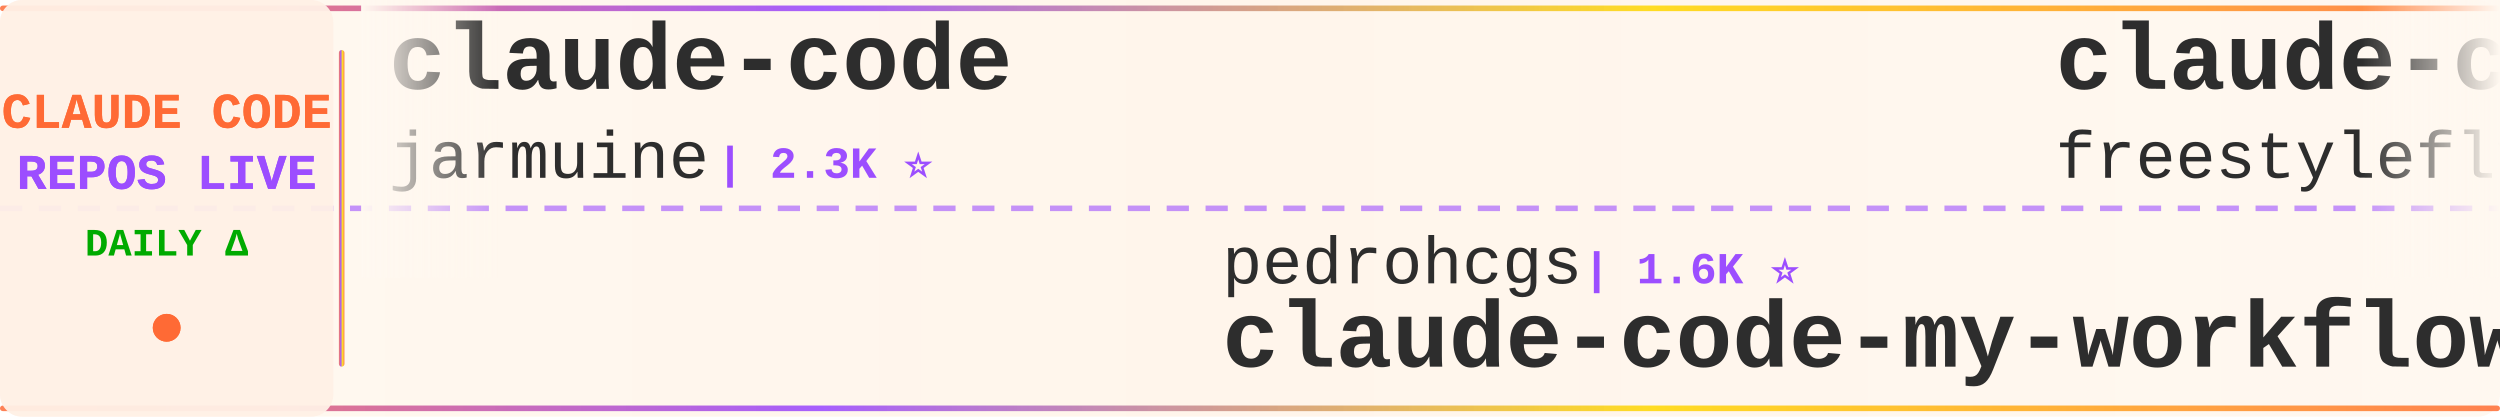
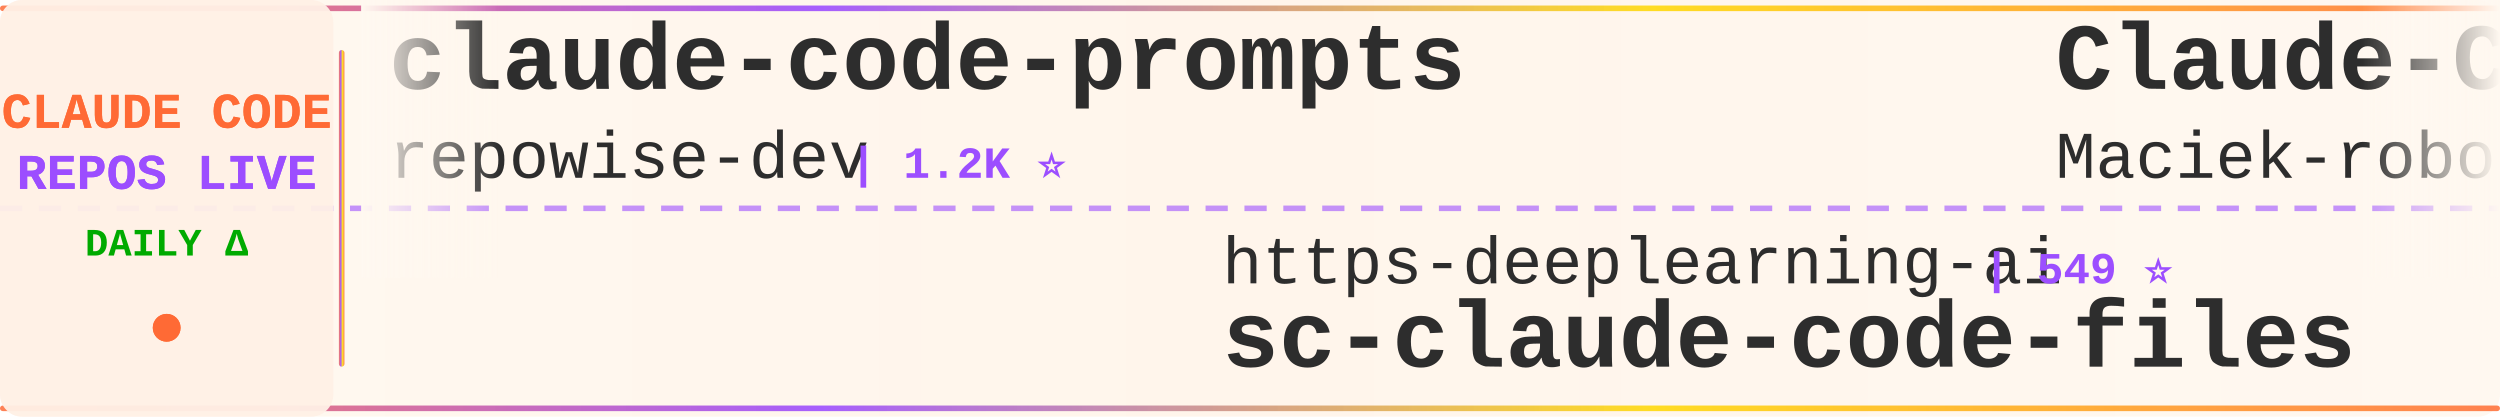
<svg xmlns="http://www.w3.org/2000/svg" width="900" height="150">
  <defs>
    <linearGradient id="tickerBg" x1="0%" y1="0%" x2="100%" y2="0%">
      <stop offset="0%" style="stop-color:#fff8f0;stop-opacity:0.98" />
      <stop offset="50%" style="stop-color:#fff5eb;stop-opacity:1" />
      <stop offset="100%" style="stop-color:#fff8f0;stop-opacity:0.98" />
    </linearGradient>
    <linearGradient id="borderGrad" x1="0%" y1="0%" x2="100%" y2="0%">
      <stop offset="0%" style="stop-color:#FF6B35;stop-opacity:0.85">
        <animate attributeName="stop-opacity" values="0.85;1;0.85" dur="2s" repeatCount="indefinite" />
      </stop>
      <stop offset="33%" style="stop-color:#9C4EFF;stop-opacity:0.9">
        <animate attributeName="stop-opacity" values="0.9;1;0.9" dur="2.2s" repeatCount="indefinite" />
      </stop>
      <stop offset="66%" style="stop-color:#FFD700;stop-opacity:0.85">
        <animate attributeName="stop-opacity" values="0.85;1;0.85" dur="1.8s" repeatCount="indefinite" />
      </stop>
      <stop offset="100%" style="stop-color:#FF6B35;stop-opacity:0.85">
        <animate attributeName="stop-opacity" values="0.85;1;0.85" dur="2s" repeatCount="indefinite" />
      </stop>
    </linearGradient>
    <filter id="textGlow">
      <feGaussianBlur stdDeviation="0.15" result="coloredBlur" />
      <feMerge>
        <feMergeNode in="coloredBlur" />
        <feMergeNode in="SourceGraphic" />
      </feMerge>
    </filter>
    <filter id="metricGlow">
      <feGaussianBlur stdDeviation="0.2" result="coloredBlur" />
      <feMerge>
        <feMergeNode in="coloredBlur" />
        <feMergeNode in="SourceGraphic" />
      </feMerge>
    </filter>
    <linearGradient id="leftFade" x1="0%" y1="0%" x2="100%" y2="0%">
      <stop offset="0%" style="stop-color:#fff8f0;stop-opacity:1" />
      <stop offset="100%" style="stop-color:#fff8f0;stop-opacity:0" />
    </linearGradient>
    <linearGradient id="rightFade" x1="0%" y1="0%" x2="100%" y2="0%">
      <stop offset="0%" style="stop-color:#fff8f0;stop-opacity:0" />
      <stop offset="100%" style="stop-color:#fff8f0;stop-opacity:1" />
    </linearGradient>
  </defs>
  <rect width="900" height="150" fill="url(#tickerBg)" rx="8" />
  <rect x="0" y="2" width="900" height="2" fill="url(#borderGrad)" rx="1" />
  <rect x="0" y="146" width="900" height="2" fill="url(#borderGrad)" rx="1" />
  <line x1="0" y1="75" x2="900" y2="75" stroke="#9C4EFF" stroke-width="2" stroke-dasharray="8 6" opacity="0.6" />
  <rect x="0" y="0" width="120" height="150" fill="#fff0e6" opacity="0.95" rx="8" />
  <text x="60" y="46" font-family="'Courier New', monospace" font-size="18" font-weight="bold" fill="#FF6B35" text-anchor="middle" filter="url(#textGlow)">
    CLAUDE CODE
  </text>
  <text x="60" y="68" font-family="'Courier New', monospace" font-size="18" font-weight="bold" fill="#9C4EFF" text-anchor="middle" filter="url(#textGlow)">
    REPOS LIVE
  </text>
  <text x="60" y="92" font-family="'Courier New', monospace" font-size="14" font-weight="bold" fill="#00aa00" text-anchor="middle">
    DAILY Δ
  </text>
  <circle cx="60" cy="118" r="5" fill="#FF6B35" filter="url(#metricGlow)">
    <animate attributeName="r" values="4;6;4" dur="1.5s" repeatCount="indefinite" />
    <animate attributeName="opacity" values="0.6;1;0.6" dur="1.5s" repeatCount="indefinite" />
  </circle>
  <rect x="122" y="18" width="2" height="114" fill="url(#borderGrad)" rx="1" />
  <clipPath id="tickerClip">
    <rect x="130" y="0" width="770" height="150" />
  </clipPath>
  <g clip-path="url(#tickerClip)">
    <g id="tickerItems">
      <animateTransform attributeName="transform" attributeType="XML" type="translate" from="0 0" to="-3000 0" dur="54s" repeatCount="indefinite" />
      <g transform="translate(0, 0)">
-         <text x="140" y="32" font-family="'Courier New', monospace" font-size="34" font-weight="bold" fill="#2d2d2d">claude-code</text>
-         <text x="140" y="64" font-family="'Courier New', monospace" font-size="24" font-weight="normal" fill="#2d2d2d" opacity="1.0">jarmuine</text>
-         <text x="258" y="64" font-family="'Courier New', monospace" font-size="16" font-weight="bold" fill="#9C4EFF"> | 2.3K ⭐</text>
+         <text x="140" y="32" font-family="'Courier New', monospace" font-size="34" font-weight="bold" fill="#2d2d2d">claude-code-prompts</text>
+         <text x="140" y="64" font-family="'Courier New', monospace" font-size="24" font-weight="normal" fill="#2d2d2d" opacity="1.0">repowise-dev</text>
+         <text x="306" y="64" font-family="'Courier New', monospace" font-size="16" font-weight="bold" fill="#9C4EFF"> | 1.2K ⭐</text>
      </g>
      <g transform="translate(300, 0)">
-         <text x="140" y="102" font-family="'Courier New', monospace" font-size="24" font-weight="normal" fill="#2d2d2d" opacity="1.0">pedrohcgs</text>
-         <text x="270" y="102" font-family="'Courier New', monospace" font-size="16" font-weight="bold" fill="#9C4EFF"> | 1.6K ⭐</text>
-         <text x="140" y="132" font-family="'Courier New', monospace" font-size="34" font-weight="bold" fill="#2d2d2d">claude-code-my-workflow</text>
+         <text x="140" y="102" font-family="'Courier New', monospace" font-size="24" font-weight="normal" fill="#2d2d2d" opacity="1.0">https-deeplearning-ai</text>
+         <text x="414" y="102" font-family="'Courier New', monospace" font-size="16" font-weight="bold" fill="#9C4EFF"> | 549 ⭐</text>
+         <text x="140" y="132" font-family="'Courier New', monospace" font-size="34" font-weight="bold" fill="#2d2d2d">sc-claude-code-files</text>
      </g>
      <g transform="translate(600, 0)">
-         <text x="140" y="32" font-family="'Courier New', monospace" font-size="34" font-weight="bold" fill="#2d2d2d">claude-code</text>
-         <text x="140" y="64" font-family="'Courier New', monospace" font-size="24" font-weight="normal" fill="#2d2d2d" opacity="1.0">freestylefly</text>
-         <text x="306" y="64" font-family="'Courier New', monospace" font-size="16" font-weight="bold" fill="#9C4EFF"> | 131 ⭐</text>
+         <text x="140" y="32" font-family="'Courier New', monospace" font-size="34" font-weight="bold" fill="#2d2d2d">Claude-Code-Usage-Monito...</text>
+         <text x="140" y="64" font-family="'Courier New', monospace" font-size="24" font-weight="normal" fill="#2d2d2d" opacity="1.0">Maciek-roboblog</text>
+         <text x="342" y="64" font-family="'Courier New', monospace" font-size="16" font-weight="bold" fill="#9C4EFF"> | 8.7K ⭐</text>
      </g>
      <g transform="translate(900, 0)">
-         <text x="140" y="102" font-family="'Courier New', monospace" font-size="24" font-weight="normal" fill="#2d2d2d" opacity="1.0">Donchitos</text>
-         <text x="270" y="102" font-family="'Courier New', monospace" font-size="16" font-weight="bold" fill="#9C4EFF"> | 25.2K ⭐ +9</text>
-         <text x="140" y="132" font-family="'Courier New', monospace" font-size="34" font-weight="bold" fill="#2d2d2d">Claude-Code-Game-Studios</text>
+         <text x="140" y="102" font-family="'Courier New', monospace" font-size="24" font-weight="normal" fill="#2d2d2d" opacity="1.0">Tinkeringg-Lab</text>
+         <text x="330" y="102" font-family="'Courier New', monospace" font-size="16" font-weight="bold" fill="#9C4EFF"> | 213 ⭐</text>
+         <text x="140" y="132" font-family="'Courier New', monospace" font-size="34" font-weight="bold" fill="#2d2d2d">claude-code</text>
      </g>
      <g transform="translate(1200, 0)">
-         <text x="140" y="32" font-family="'Courier New', monospace" font-size="34" font-weight="bold" fill="#2d2d2d">claude_code_src</text>
-         <text x="140" y="64" font-family="'Courier New', monospace" font-size="24" font-weight="normal" fill="#2d2d2d" opacity="1.0">ponponon</text>
-         <text x="258" y="64" font-family="'Courier New', monospace" font-size="16" font-weight="bold" fill="#9C4EFF"> | 2.3K ⭐ -1</text>
+         <text x="140" y="32" font-family="'Courier New', monospace" font-size="34" font-weight="bold" fill="#2d2d2d">claude-code-action</text>
+         <text x="140" y="64" font-family="'Courier New', monospace" font-size="24" font-weight="normal" fill="#2d2d2d" opacity="1.0">anthropics</text>
+         <text x="282" y="64" font-family="'Courier New', monospace" font-size="16" font-weight="bold" fill="#9C4EFF"> | 8.9K ⭐ +1</text>
      </g>
      <g transform="translate(1500, 0)">
-         <text x="140" y="102" font-family="'Courier New', monospace" font-size="24" font-weight="normal" fill="#2d2d2d" opacity="1.0">repowise-dev</text>
-         <text x="306" y="102" font-family="'Courier New', monospace" font-size="16" font-weight="bold" fill="#9C4EFF"> | 1.2K ⭐</text>
-         <text x="140" y="132" font-family="'Courier New', monospace" font-size="34" font-weight="bold" fill="#2d2d2d">claude-code-prompts</text>
+         <text x="140" y="102" font-family="'Courier New', monospace" font-size="24" font-weight="normal" fill="#2d2d2d" opacity="1.0">oboard</text>
+         <text x="234" y="102" font-family="'Courier New', monospace" font-size="16" font-weight="bold" fill="#9C4EFF"> | 3.3K ⭐</text>
+         <text x="140" y="132" font-family="'Courier New', monospace" font-size="34" font-weight="bold" fill="#2d2d2d">claude-code-rev</text>
      </g>
      <g transform="translate(1800, 0)">
-         <text x="140" y="32" font-family="'Courier New', monospace" font-size="34" font-weight="bold" fill="#2d2d2d">awesome-claude-code</text>
-         <text x="140" y="64" font-family="'Courier New', monospace" font-size="24" font-weight="normal" fill="#2d2d2d" opacity="1.0">jqueryscript</text>
-         <text x="306" y="64" font-family="'Courier New', monospace" font-size="16" font-weight="bold" fill="#9C4EFF"> | 517 ⭐</text>
+         <text x="140" y="32" font-family="'Courier New', monospace" font-size="34" font-weight="bold" fill="#2d2d2d">skills</text>
+         <text x="140" y="64" font-family="'Courier New', monospace" font-size="24" font-weight="normal" fill="#2d2d2d" opacity="1.0">anthropics</text>
+         <text x="282" y="64" font-family="'Courier New', monospace" font-size="16" font-weight="bold" fill="#9C4EFF"> | 177.2K ⭐ +25</text>
      </g>
      <g transform="translate(2100, 0)">
-         <text x="140" y="102" font-family="'Courier New', monospace" font-size="24" font-weight="normal" fill="#2d2d2d" opacity="1.0">disler</text>
-         <text x="234" y="102" font-family="'Courier New', monospace" font-size="16" font-weight="bold" fill="#9C4EFF"> | 1.7K ⭐</text>
-         <text x="140" y="132" font-family="'Courier New', monospace" font-size="34" font-weight="bold" fill="#2d2d2d">pi-vs-claude-code</text>
+         <text x="140" y="102" font-family="'Courier New', monospace" font-size="24" font-weight="normal" fill="#2d2d2d" opacity="1.0">musistudio</text>
+         <text x="282" y="102" font-family="'Courier New', monospace" font-size="16" font-weight="bold" fill="#9C4EFF"> | 37.3K ⭐ +4</text>
+         <text x="140" y="132" font-family="'Courier New', monospace" font-size="34" font-weight="bold" fill="#2d2d2d">claude-code-router</text>
      </g>
      <g transform="translate(2400, 0)">
-         <text x="140" y="32" font-family="'Courier New', monospace" font-size="34" font-weight="bold" fill="#2d2d2d">Claude-code</text>
-         <text x="140" y="64" font-family="'Courier New', monospace" font-size="24" font-weight="normal" fill="#2d2d2d" opacity="1.0">fazxes</text>
-         <text x="234" y="64" font-family="'Courier New', monospace" font-size="16" font-weight="bold" fill="#9C4EFF"> | 241 ⭐</text>
+         <text x="140" y="32" font-family="'Courier New', monospace" font-size="34" font-weight="bold" fill="#2d2d2d">claude-code-source</text>
+         <text x="140" y="64" font-family="'Courier New', monospace" font-size="24" font-weight="normal" fill="#2d2d2d" opacity="1.0">hangsman</text>
+         <text x="258" y="64" font-family="'Courier New', monospace" font-size="16" font-weight="bold" fill="#9C4EFF"> | 795 ⭐</text>
      </g>
      <g transform="translate(2700, 0)">
-         <text x="140" y="102" font-family="'Courier New', monospace" font-size="24" font-weight="normal" fill="#2d2d2d" opacity="1.0">alejandrobalderas</text>
-         <text x="366" y="102" font-family="'Courier New', monospace" font-size="16" font-weight="bold" fill="#9C4EFF"> | 2.8K ⭐ +1</text>
-         <text x="140" y="132" font-family="'Courier New', monospace" font-size="34" font-weight="bold" fill="#2d2d2d">claude-code-from-source</text>
+         <text x="140" y="102" font-family="'Courier New', monospace" font-size="24" font-weight="normal" fill="#2d2d2d" opacity="1.0">sugyan</text>
+         <text x="234" y="102" font-family="'Courier New', monospace" font-size="16" font-weight="bold" fill="#9C4EFF"> | 1.1K ⭐</text>
+         <text x="140" y="132" font-family="'Courier New', monospace" font-size="34" font-weight="bold" fill="#2d2d2d">claude-code-webui</text>
      </g>
      <g transform="translate(3000, 0)">
-         <text x="140" y="32" font-family="'Courier New', monospace" font-size="34" font-weight="bold" fill="#2d2d2d">claude-code</text>
-         <text x="140" y="64" font-family="'Courier New', monospace" font-size="24" font-weight="normal" fill="#2d2d2d" opacity="1.0">jarmuine</text>
-         <text x="258" y="64" font-family="'Courier New', monospace" font-size="16" font-weight="bold" fill="#9C4EFF"> | 2.3K ⭐</text>
+         <text x="140" y="32" font-family="'Courier New', monospace" font-size="34" font-weight="bold" fill="#2d2d2d">claude-code-prompts</text>
+         <text x="140" y="64" font-family="'Courier New', monospace" font-size="24" font-weight="normal" fill="#2d2d2d" opacity="1.0">repowise-dev</text>
+         <text x="306" y="64" font-family="'Courier New', monospace" font-size="16" font-weight="bold" fill="#9C4EFF"> | 1.2K ⭐</text>
      </g>
      <g transform="translate(3300, 0)">
-         <text x="140" y="102" font-family="'Courier New', monospace" font-size="24" font-weight="normal" fill="#2d2d2d" opacity="1.0">pedrohcgs</text>
-         <text x="270" y="102" font-family="'Courier New', monospace" font-size="16" font-weight="bold" fill="#9C4EFF"> | 1.6K ⭐</text>
-         <text x="140" y="132" font-family="'Courier New', monospace" font-size="34" font-weight="bold" fill="#2d2d2d">claude-code-my-workflow</text>
+         <text x="140" y="102" font-family="'Courier New', monospace" font-size="24" font-weight="normal" fill="#2d2d2d" opacity="1.0">https-deeplearning-ai</text>
+         <text x="414" y="102" font-family="'Courier New', monospace" font-size="16" font-weight="bold" fill="#9C4EFF"> | 549 ⭐</text>
+         <text x="140" y="132" font-family="'Courier New', monospace" font-size="34" font-weight="bold" fill="#2d2d2d">sc-claude-code-files</text>
      </g>
      <g transform="translate(3600, 0)">
-         <text x="140" y="32" font-family="'Courier New', monospace" font-size="34" font-weight="bold" fill="#2d2d2d">claude-code</text>
-         <text x="140" y="64" font-family="'Courier New', monospace" font-size="24" font-weight="normal" fill="#2d2d2d" opacity="1.0">freestylefly</text>
-         <text x="306" y="64" font-family="'Courier New', monospace" font-size="16" font-weight="bold" fill="#9C4EFF"> | 131 ⭐</text>
+         <text x="140" y="32" font-family="'Courier New', monospace" font-size="34" font-weight="bold" fill="#2d2d2d">Claude-Code-Usage-Monito...</text>
+         <text x="140" y="64" font-family="'Courier New', monospace" font-size="24" font-weight="normal" fill="#2d2d2d" opacity="1.0">Maciek-roboblog</text>
+         <text x="342" y="64" font-family="'Courier New', monospace" font-size="16" font-weight="bold" fill="#9C4EFF"> | 8.7K ⭐</text>
      </g>
      <g transform="translate(3900, 0)">
-         <text x="140" y="102" font-family="'Courier New', monospace" font-size="24" font-weight="normal" fill="#2d2d2d" opacity="1.0">Donchitos</text>
-         <text x="270" y="102" font-family="'Courier New', monospace" font-size="16" font-weight="bold" fill="#9C4EFF"> | 25.2K ⭐ +9</text>
-         <text x="140" y="132" font-family="'Courier New', monospace" font-size="34" font-weight="bold" fill="#2d2d2d">Claude-Code-Game-Studios</text>
+         <text x="140" y="102" font-family="'Courier New', monospace" font-size="24" font-weight="normal" fill="#2d2d2d" opacity="1.0">Tinkeringg-Lab</text>
+         <text x="330" y="102" font-family="'Courier New', monospace" font-size="16" font-weight="bold" fill="#9C4EFF"> | 213 ⭐</text>
+         <text x="140" y="132" font-family="'Courier New', monospace" font-size="34" font-weight="bold" fill="#2d2d2d">claude-code</text>
      </g>
    </g>
  </g>
  <rect x="130" y="0" width="50" height="100" fill="url(#leftFade)" />
  <rect x="850" y="0" width="50" height="100" fill="url(#rightFade)" />
</svg>
